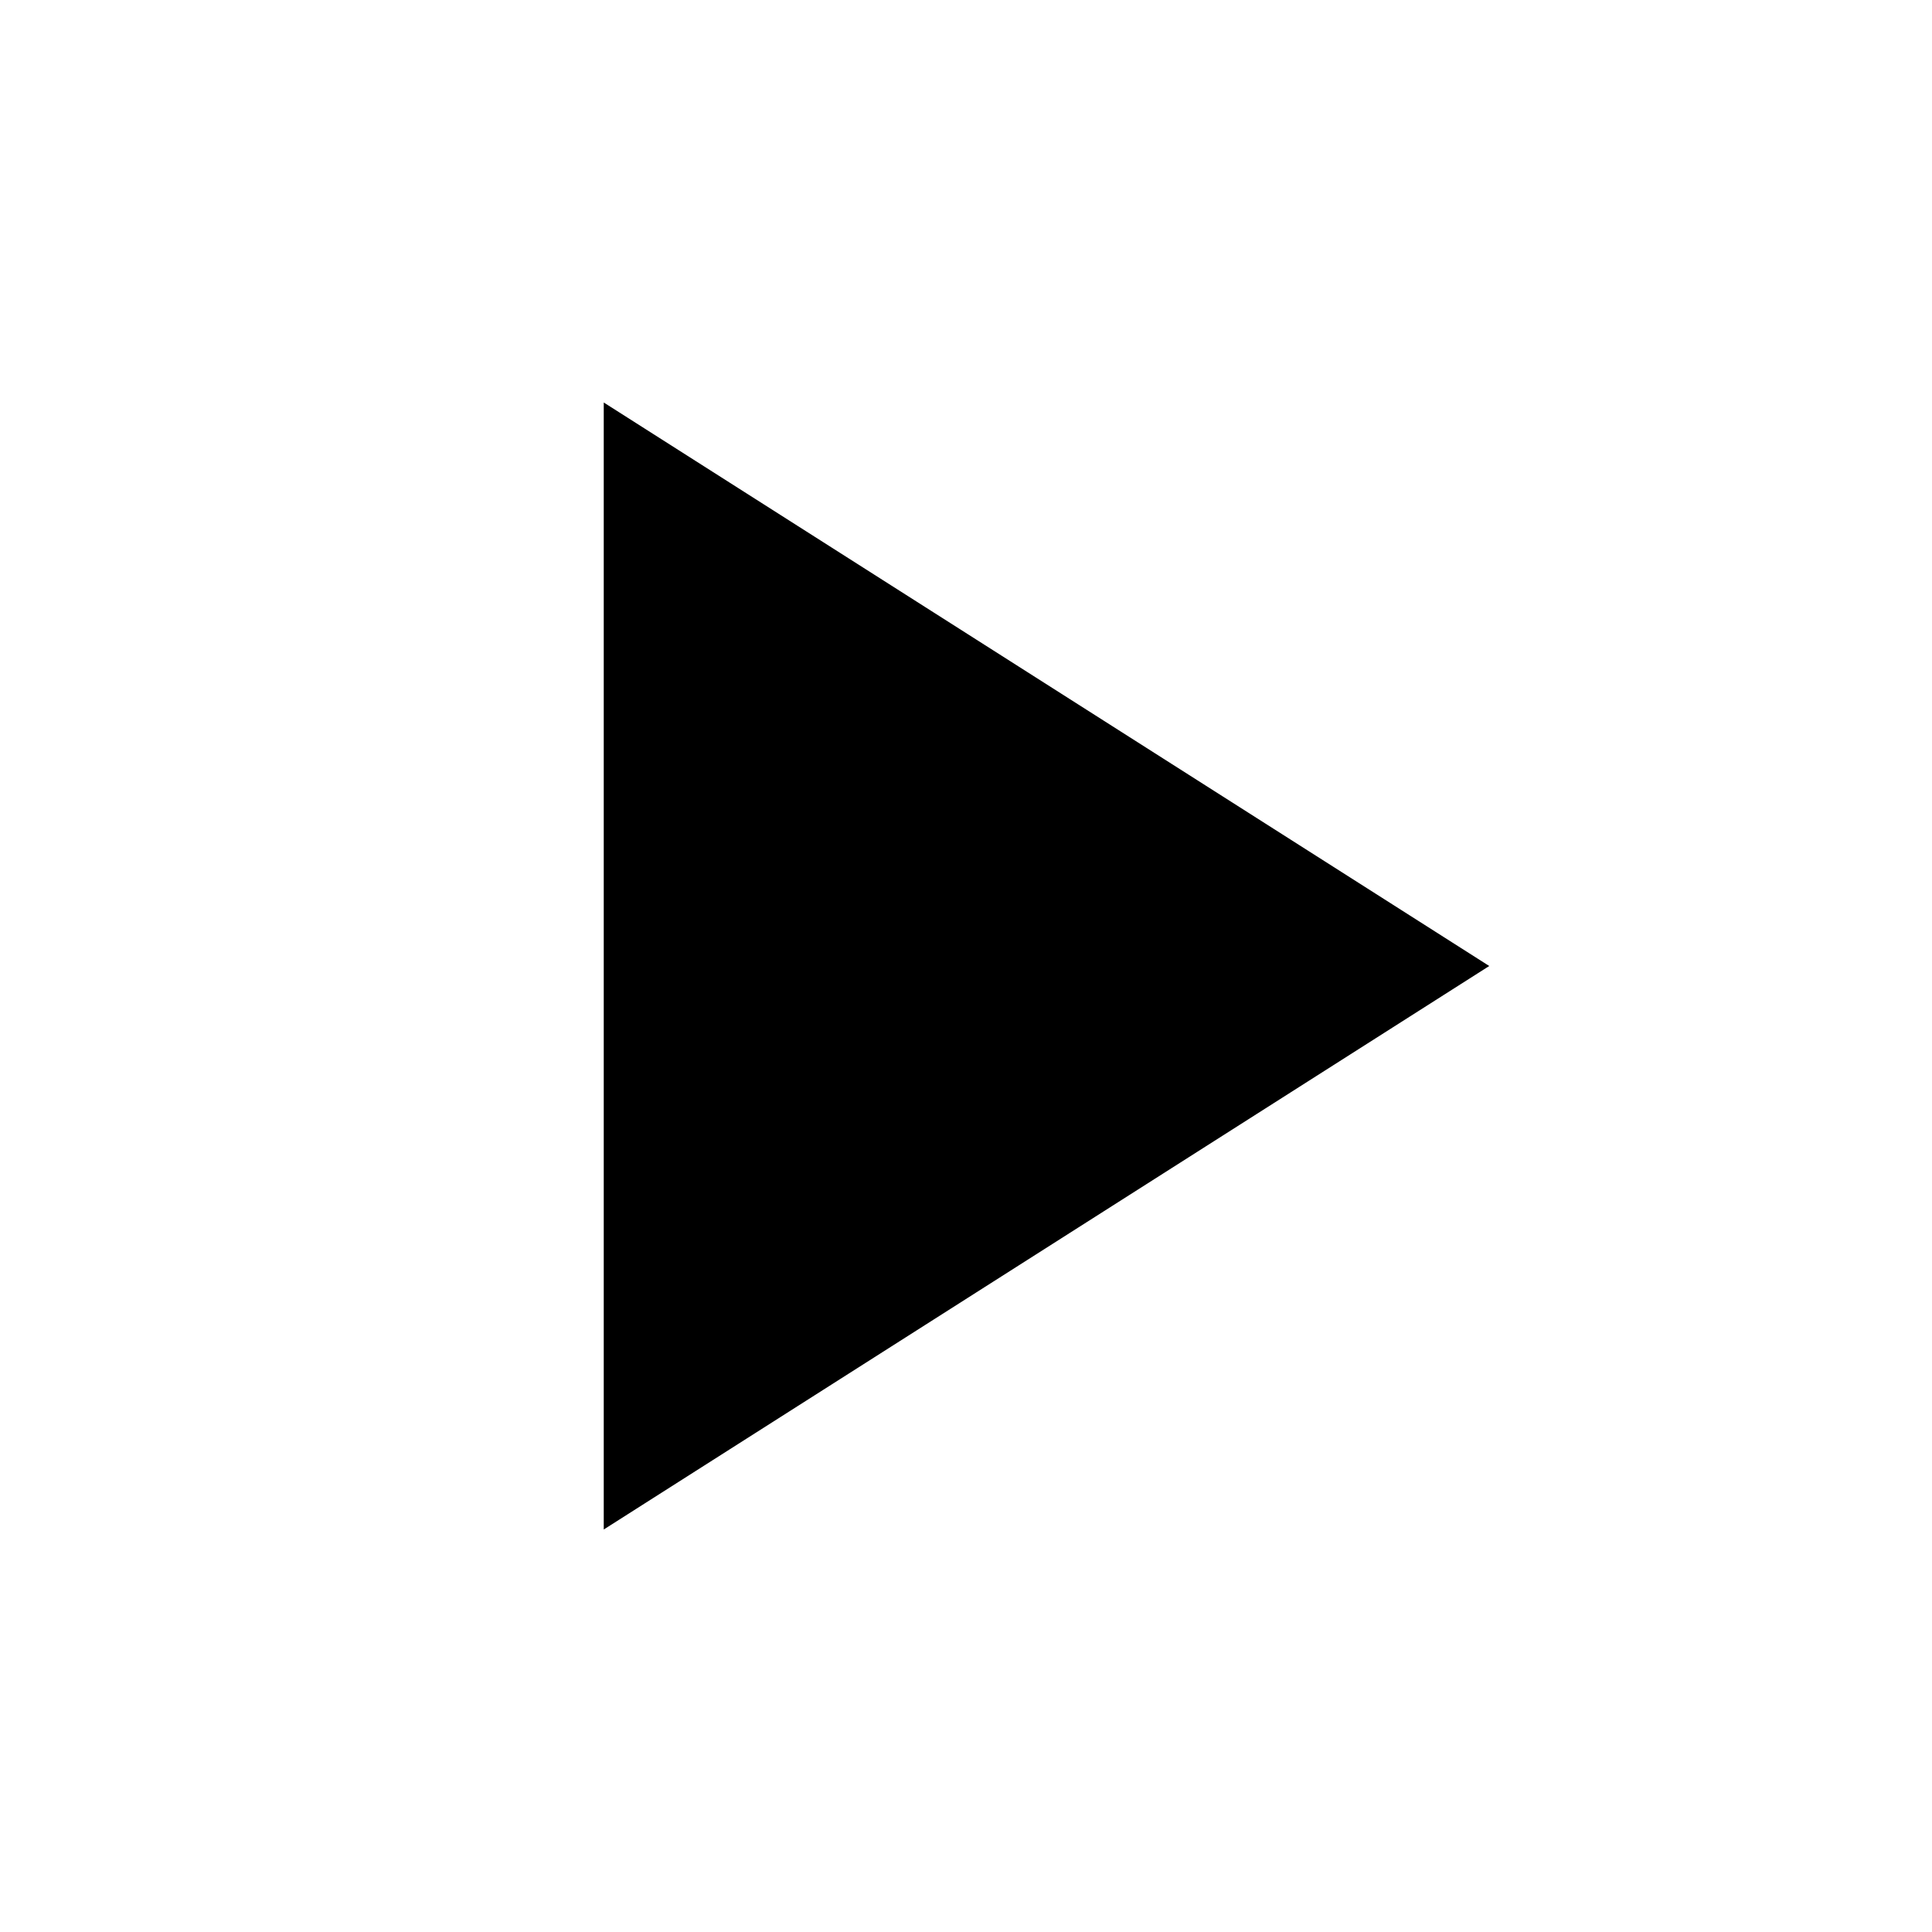
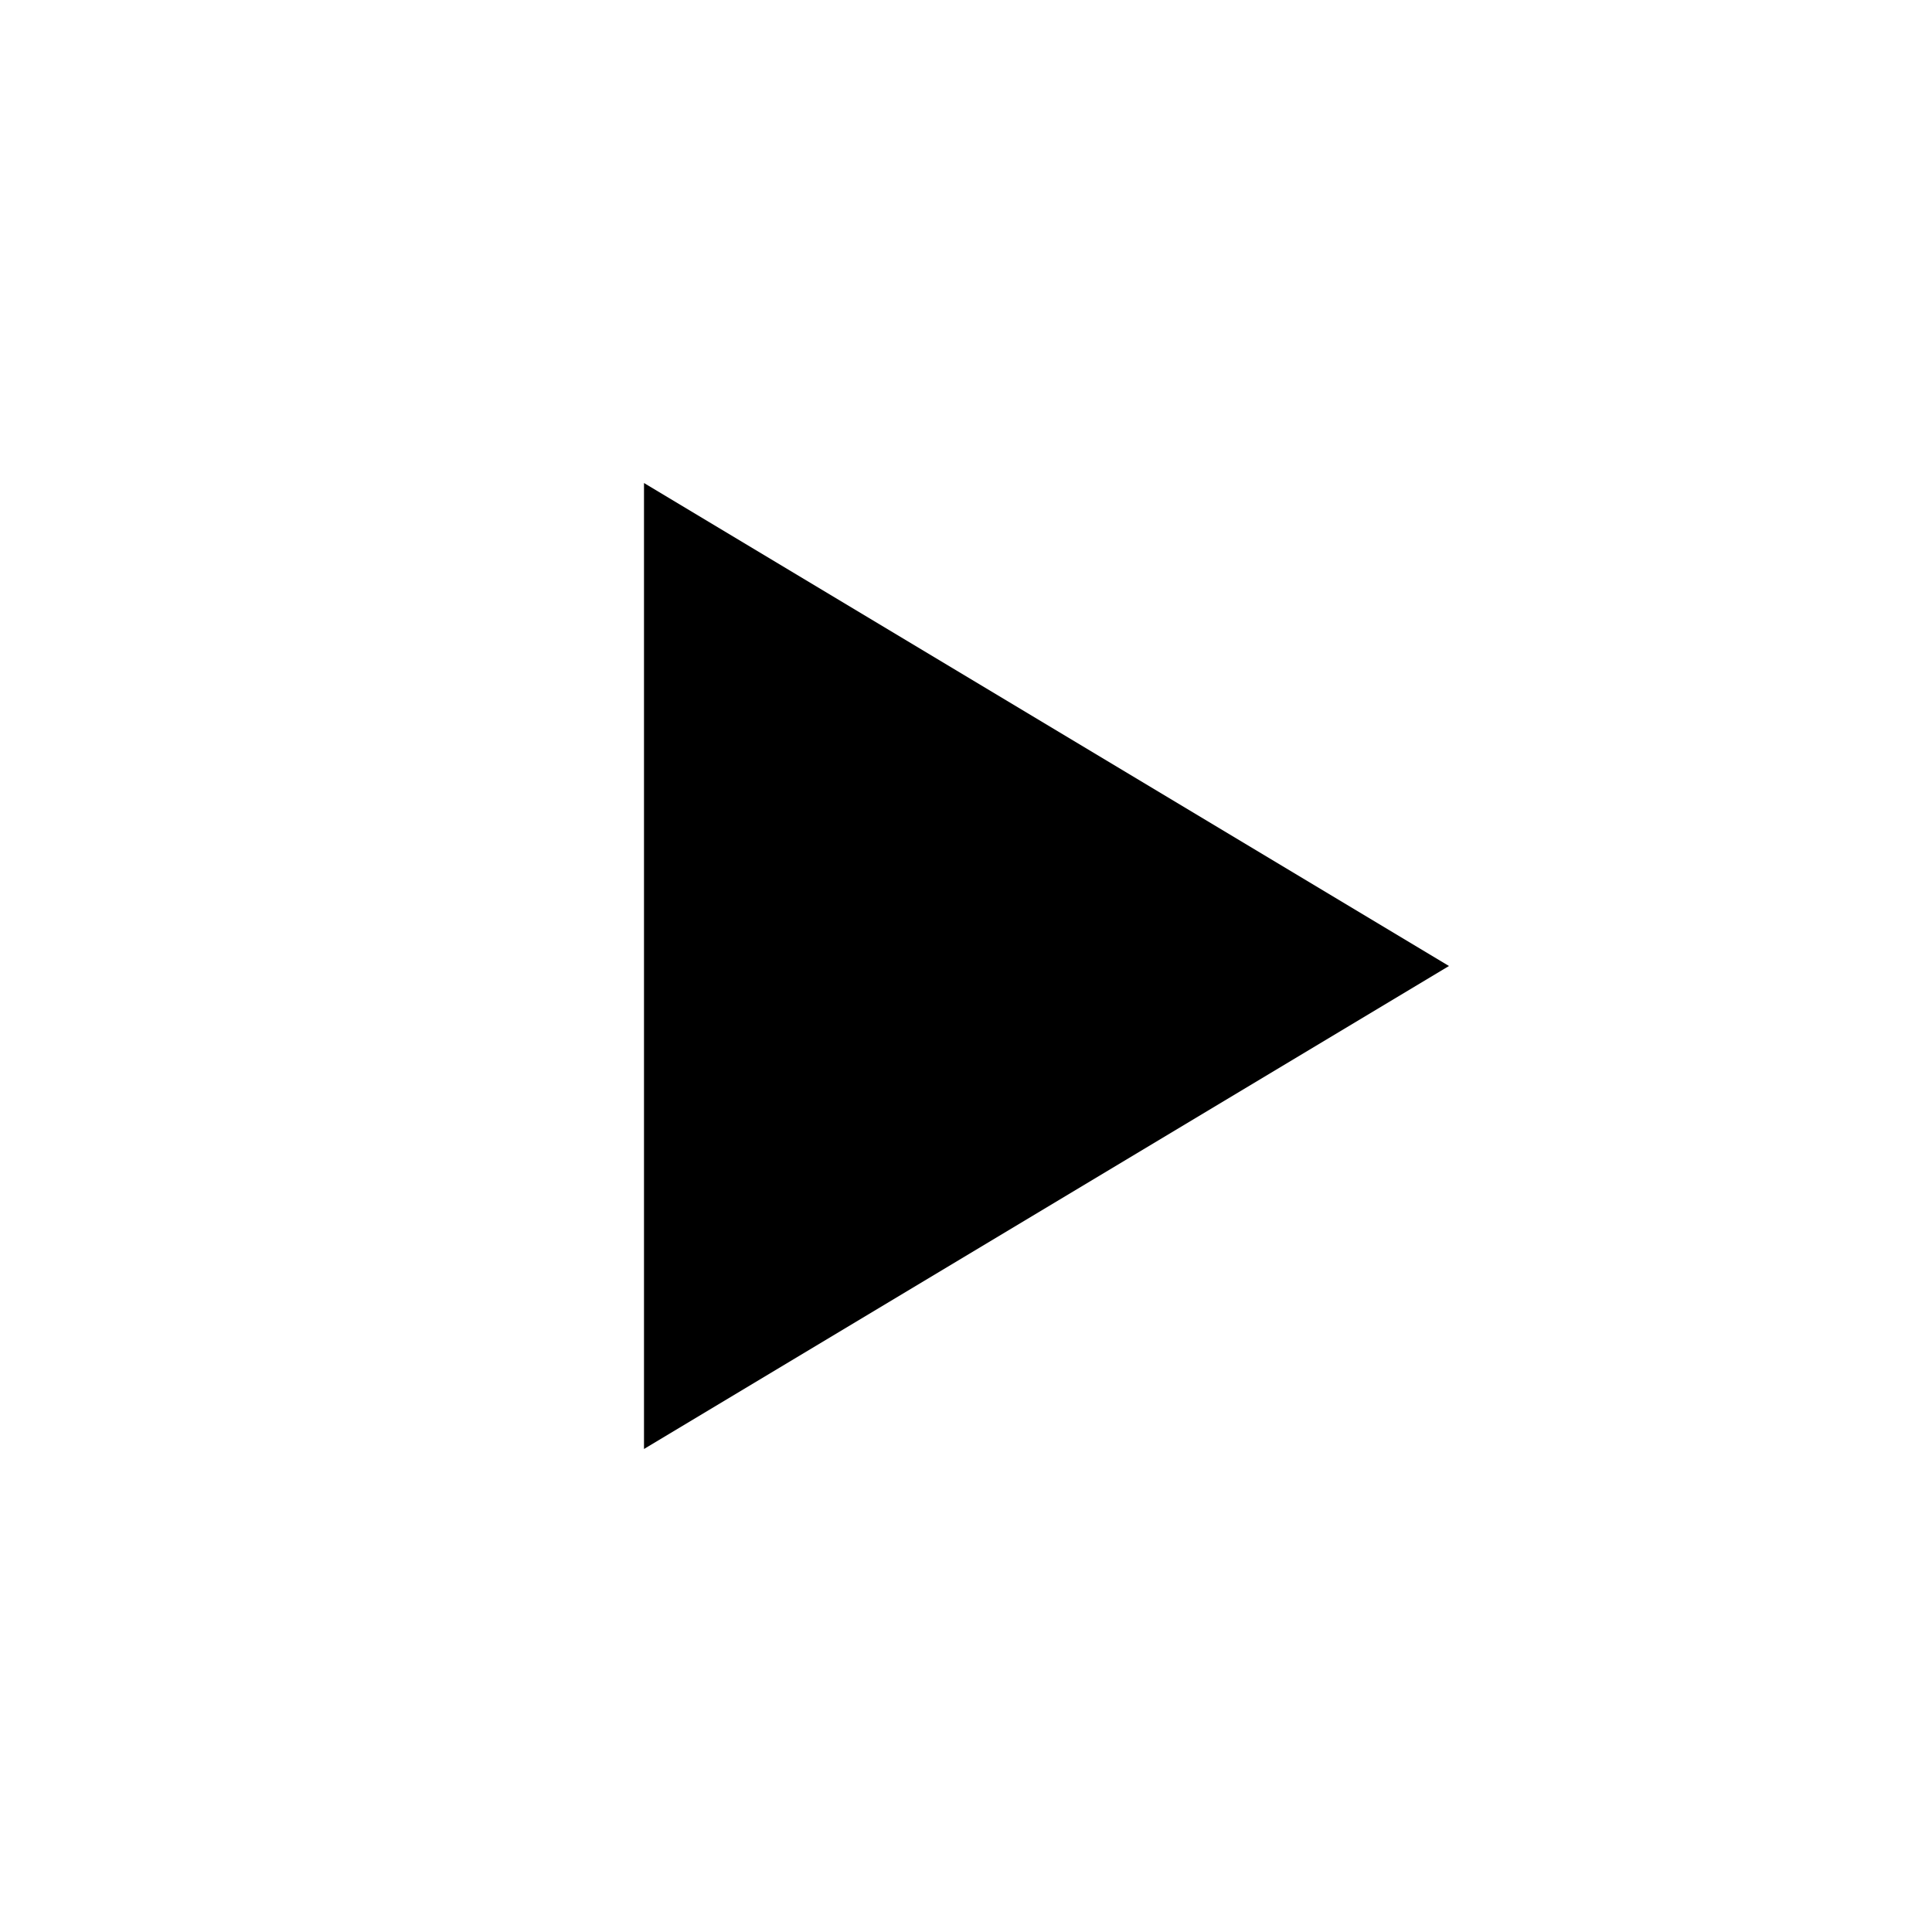
- <svg width="100%" viewBox="0 0 36 36" version="1.1">
-   <path d="m 11.25,7.5 v 21 L 27.75,18 Z" />
+ <svg xmlns="http://www.w3.org/2000/svg" width="36" height="36" viewBox="0 0 36 36">
+   <path d="M12 9 V27 L27 18 Z" />
</svg>
